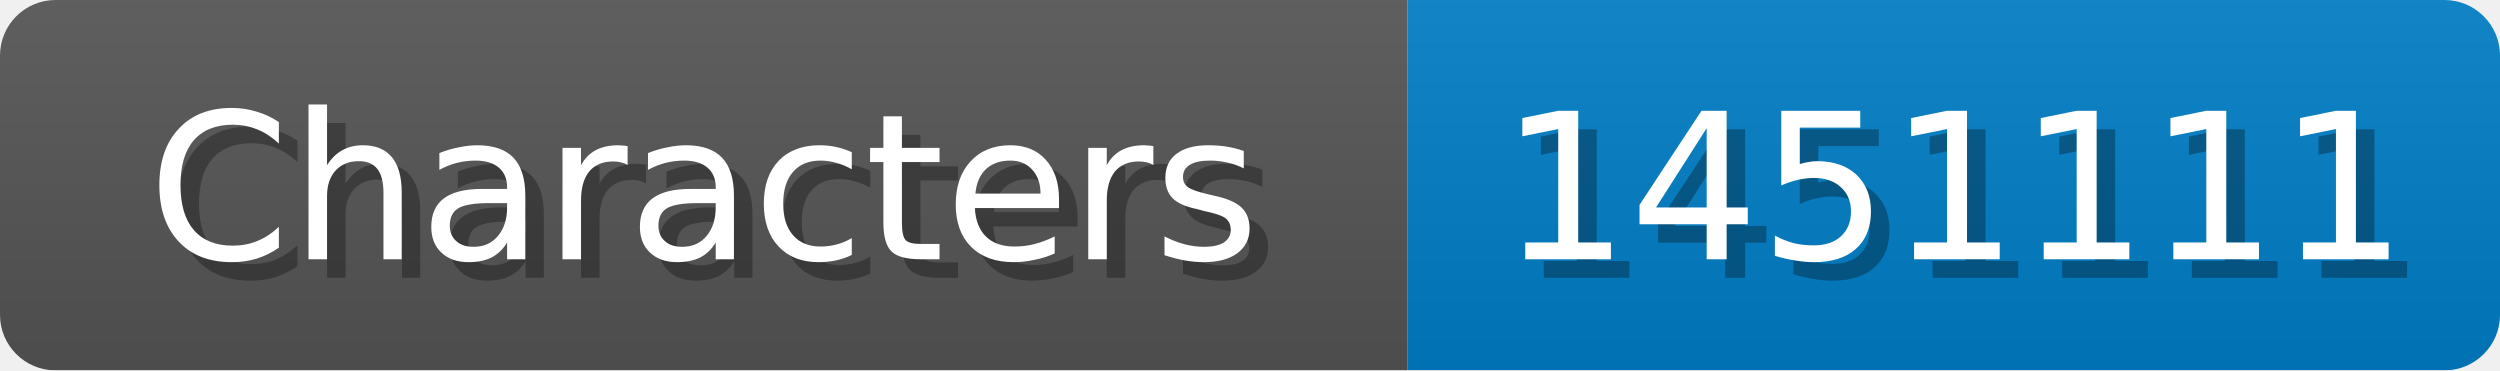
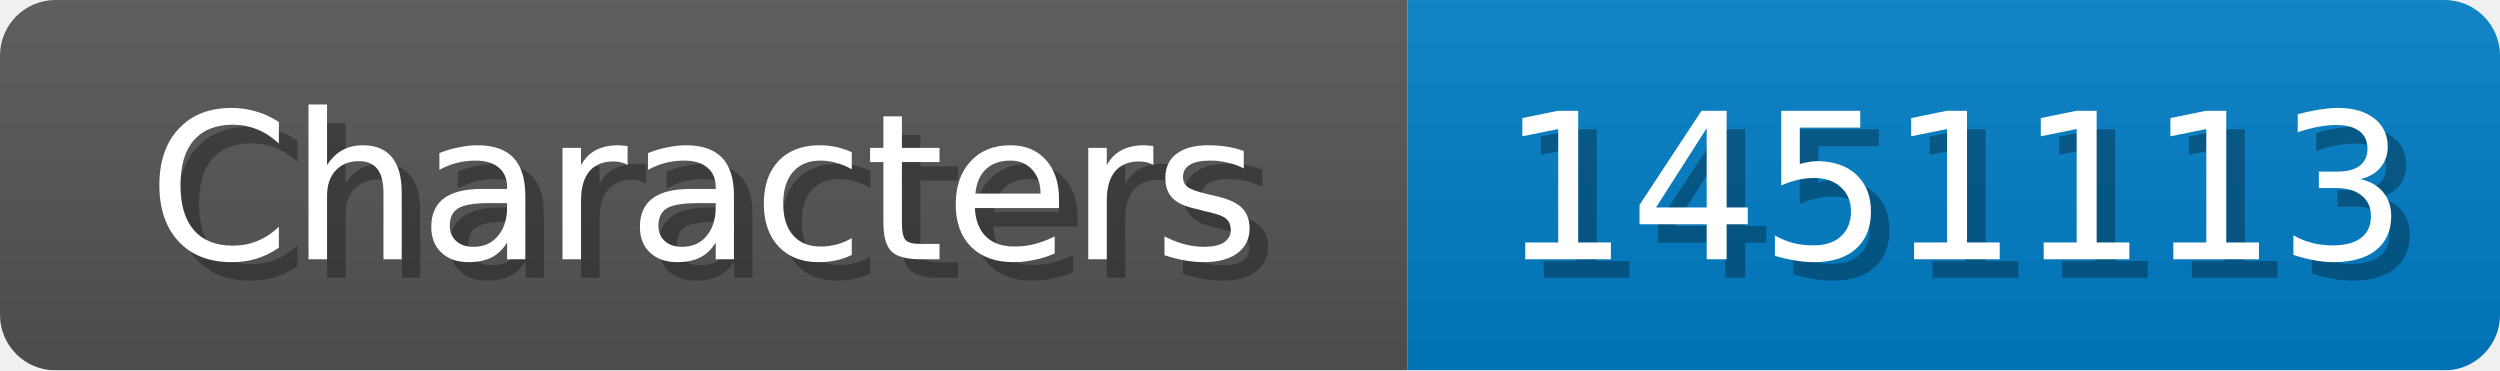
<svg xmlns="http://www.w3.org/2000/svg" width="135" height="20">
  <linearGradient id="b" x2="0" y2="100%">
    <stop offset="0" stop-color="#bbb" stop-opacity=".1" />
    <stop offset="1" stop-opacity=".1" />
  </linearGradient>
  <mask id="anybadge_1">
    <rect width="135" height="20" rx="3" fill="#fff" />
  </mask>
  <g mask="url(#anybadge_1)">
    <path fill="#555" d="M0 0h76v20H0z" />
    <path fill="#007ec6" d="M76 0h59v20H76z" />
    <path fill="url(#b)" d="M0 0h135v20H0z" />
  </g>
  <g fill="#fff" text-anchor="middle" font-family="DejaVu Sans,Verdana,Geneva,sans-serif" font-size="11">
    <text x="39.0" y="15" fill="#010101" fill-opacity=".3">Characters</text>
    <text x="38.0" y="14">Characters</text>
  </g>
  <g fill="#fff" text-anchor="middle" font-family="DejaVu Sans,Verdana,Geneva,sans-serif" font-size="11">
-     <text x="106.5" y="15" fill="#010101" fill-opacity=".3">1451111</text>
-     <text x="105.5" y="14">1451111</text>
+     <text x="106.5" y="15" fill="#010101" fill-opacity=".3">1451113</text>
+     <text x="105.5" y="14">1451113</text>
  </g>
</svg>
